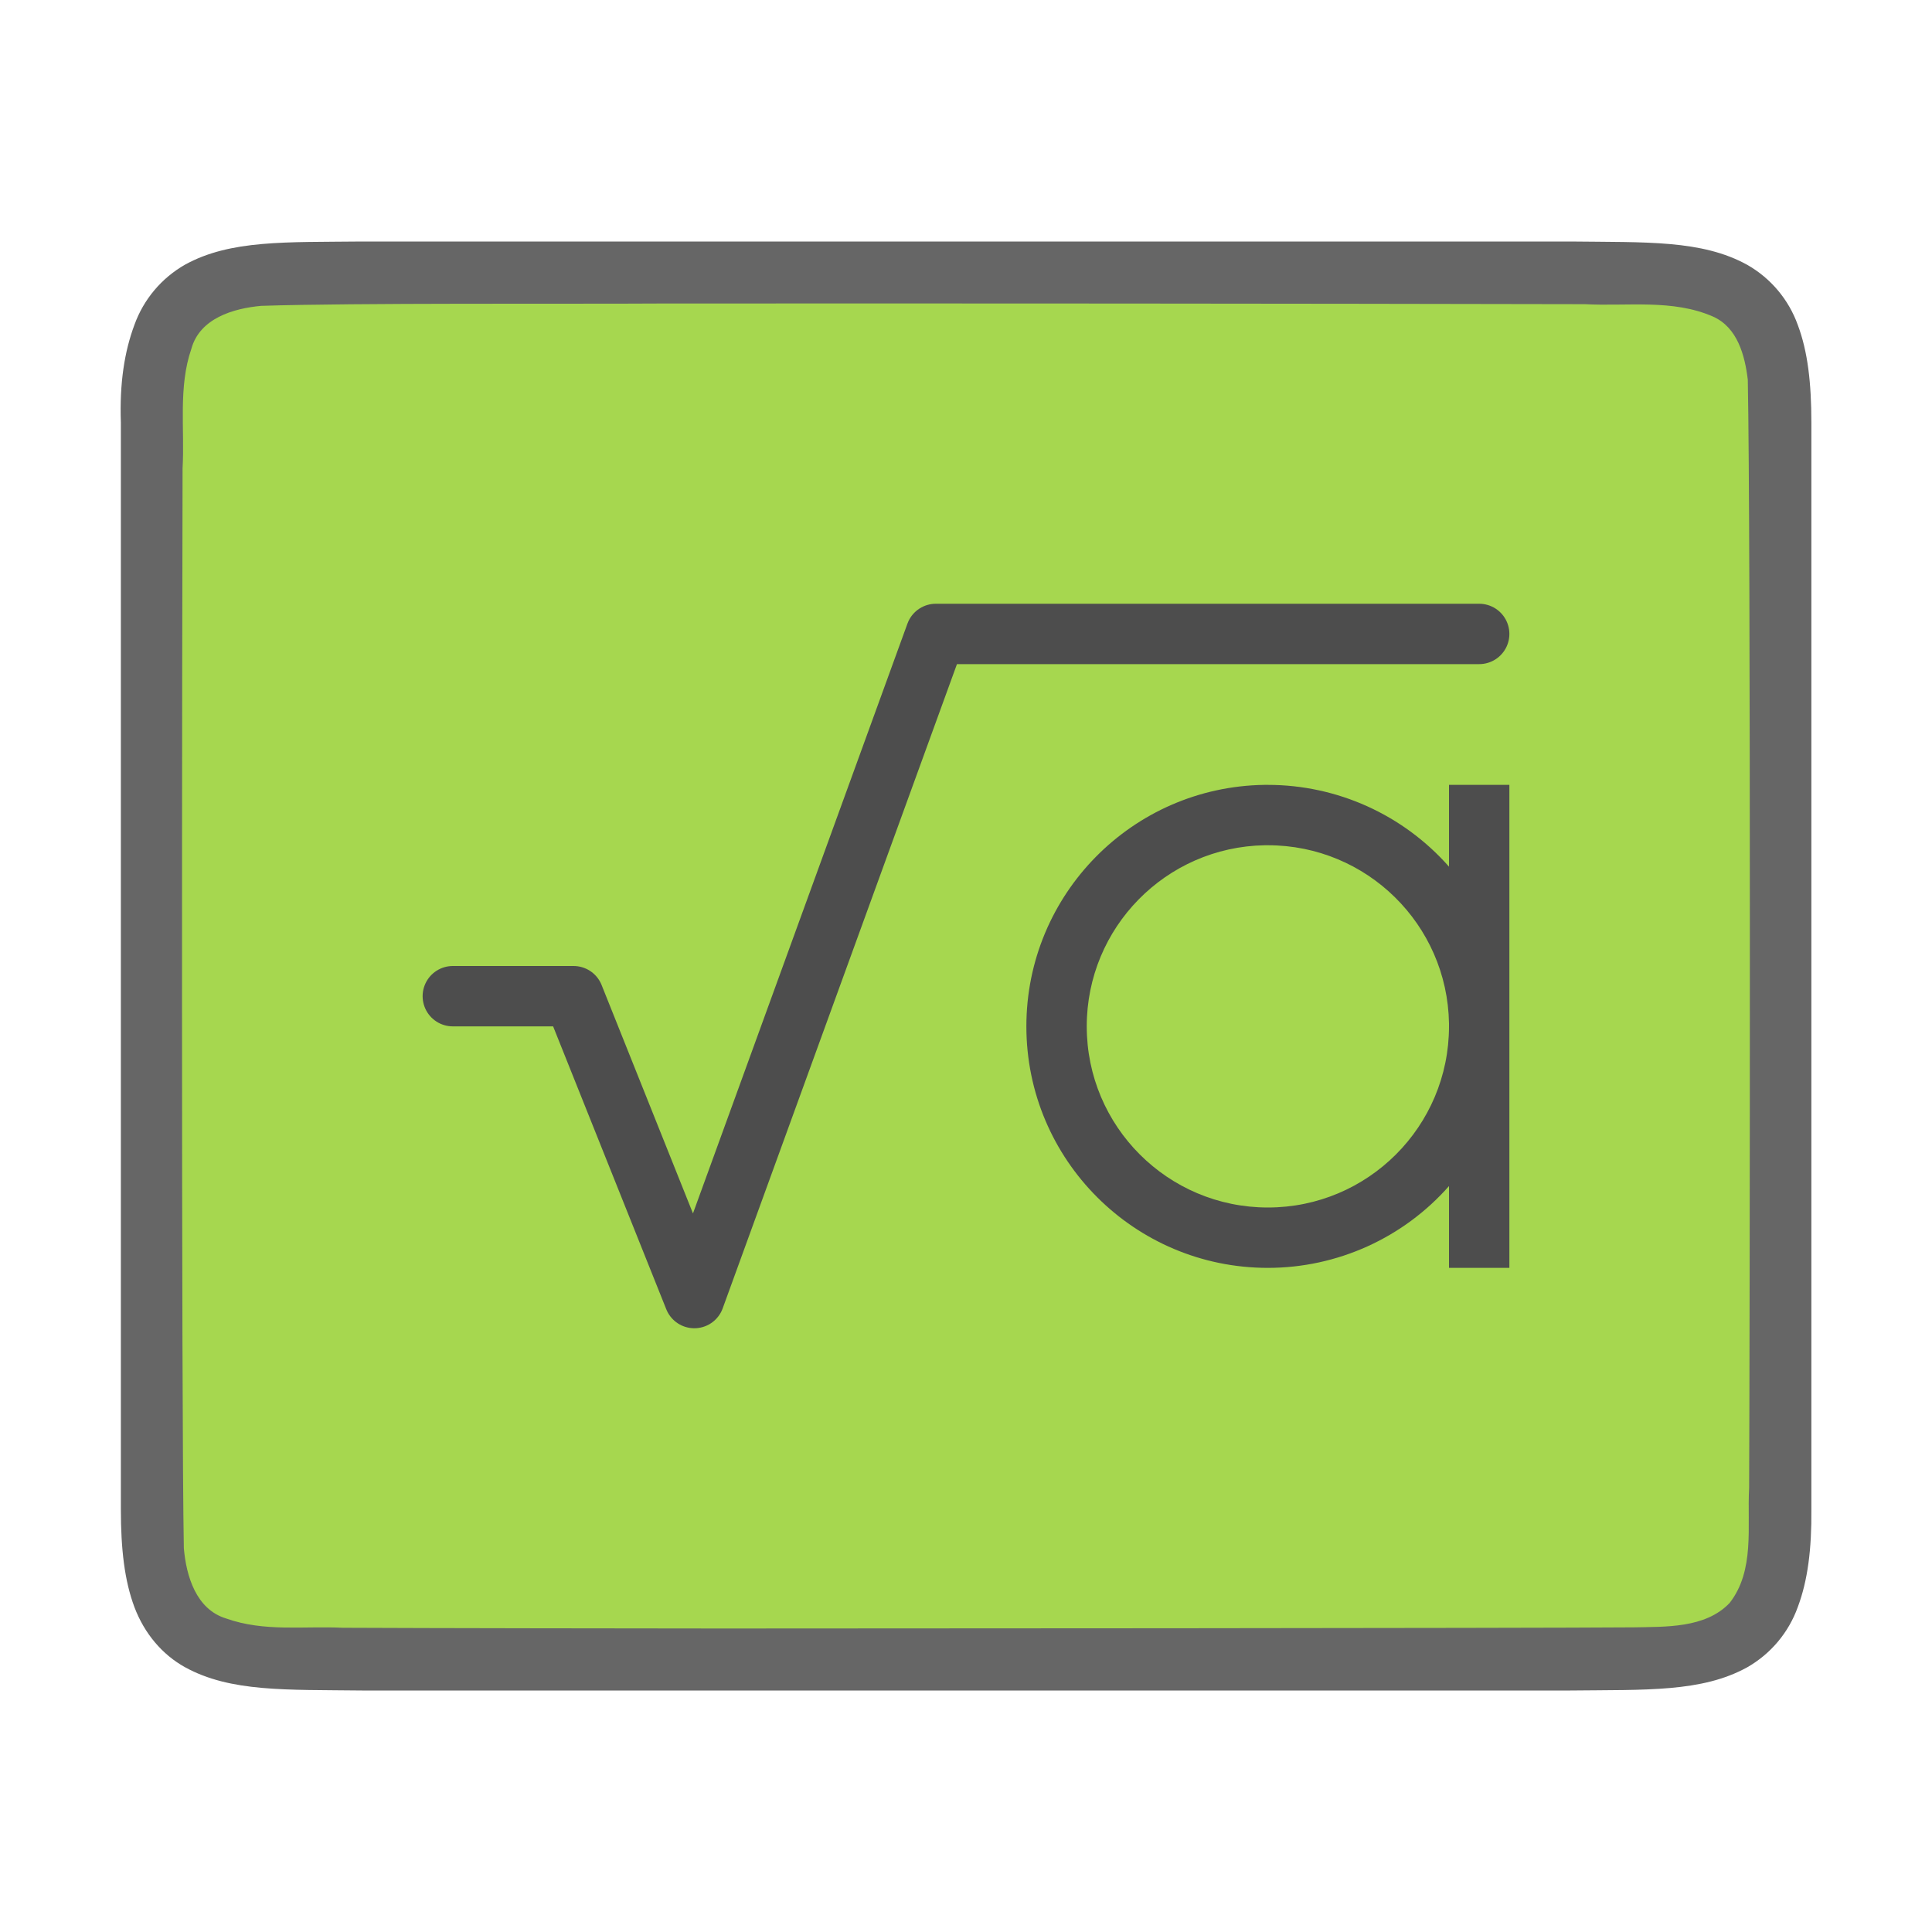
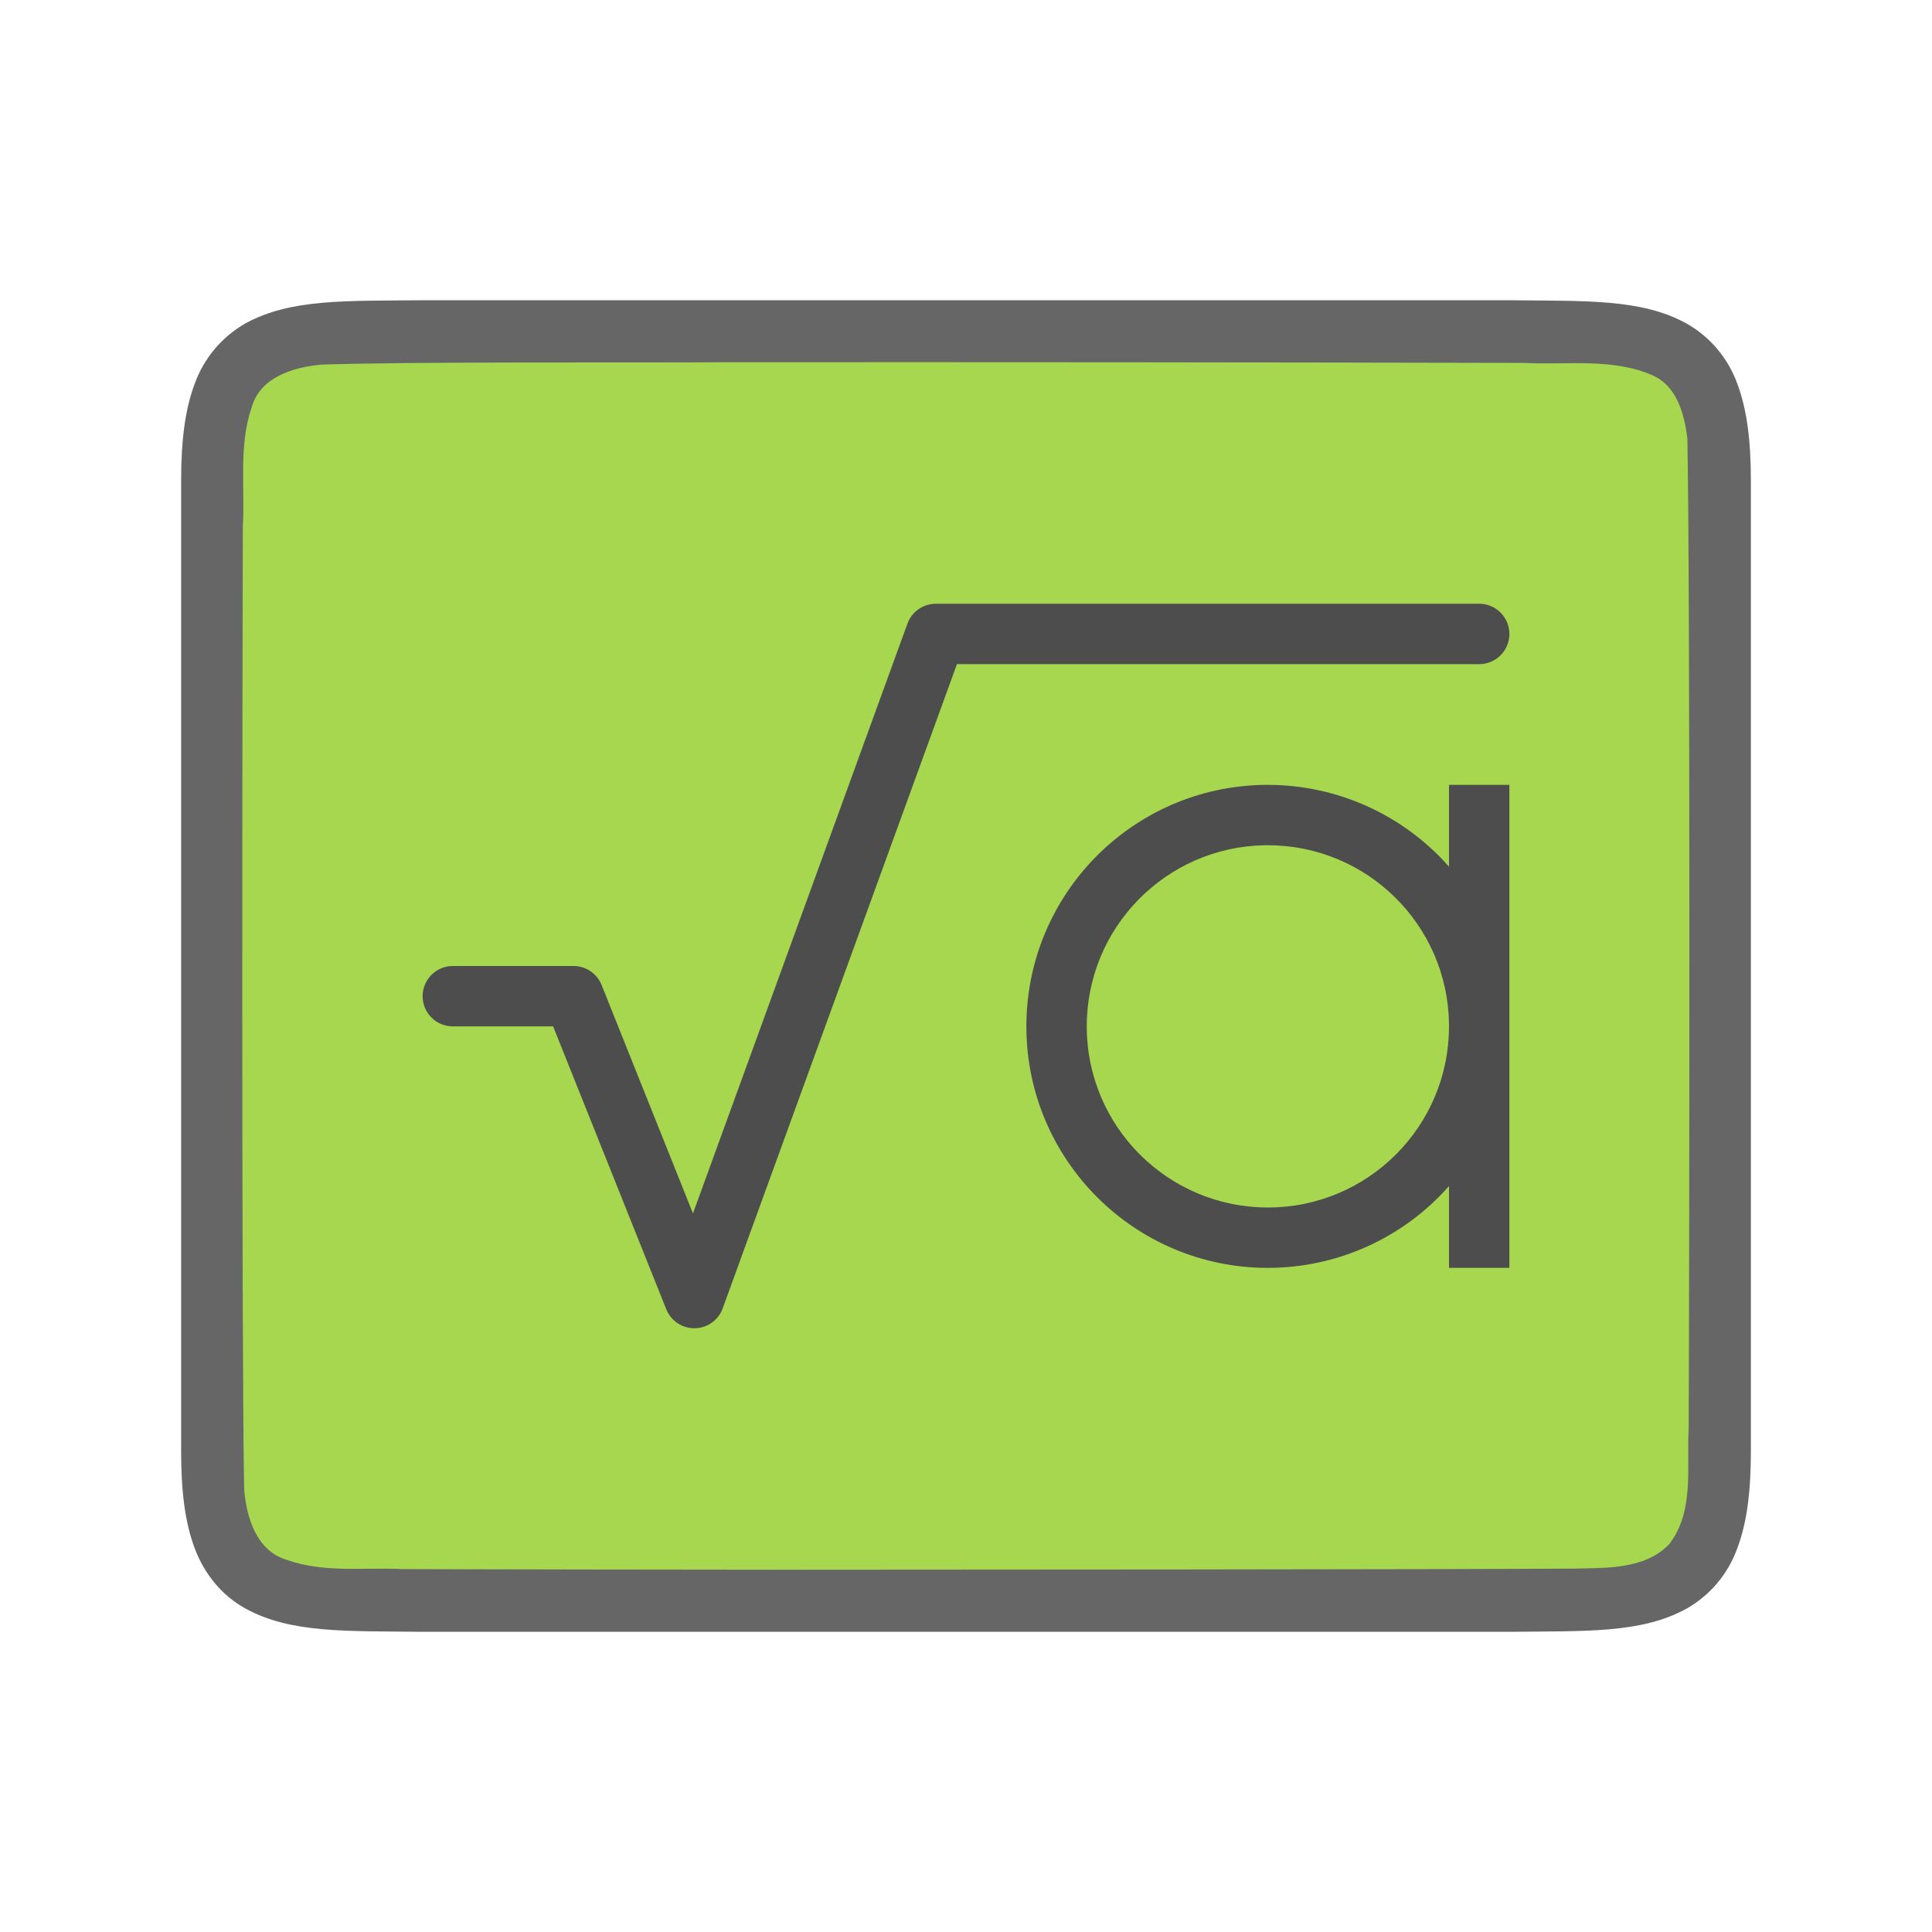
<svg xmlns="http://www.w3.org/2000/svg" viewBox="0 0 32 32">
-   <path d="M5.996 4c-1.258.014-2.18-.031-2.932.384a1.88 1.88 0 00-.838.998c-.164.44-.247.96-.224 1.618v18c0 .658.06 1.179.224 1.618.165.438.462.788.838.996.753.415 1.674.371 2.932.386h20.012c1.258-.014 2.178.031 2.931-.384a1.88 1.88 0 00.838-.998c.165-.44.231-.96.225-1.618V7c0-.658-.06-1.179-.225-1.618a1.875 1.875 0 00-.838-.996c-.753-.415-1.673-.371-2.932-.386H6z" style="line-height:125%;-inkscape-font-specification:Ubuntu;text-align:center" font-weight="400" font-size="15" font-family="Ubuntu" letter-spacing="0" word-spacing="0" text-anchor="middle" opacity=".6" />
-   <path d="M10.985 5.027c-1.557.01-5.11-.012-6.66.039-.461.042-1.016.206-1.155.71-.22.635-.109 1.333-.146 1.981-.008 2.297-.023 15.597.021 17.886.04.462.203 1.013.7 1.164.632.225 1.283.123 1.935.154 1.424.007 4.85.011 6.277.012 1.704 0 13.408-.005 15.107-.019.512-.012 1.183.02 1.585-.405.42-.54.287-1.268.322-1.904.012-2.444.028-15.911-.022-18.357-.049-.402-.17-.863-.575-1.044-.668-.294-1.426-.168-2.126-.206a6024.49 6024.49 0 00-15.263-.011z" fill="#a6d74f" />
+   <path d="M6.994 4.973c-1.258.014-2.179-.03-2.931.385a1.88 1.88 0 00-.838.998C3.06 6.794 3 7.316 3 7.973v16.055c0 .657.06 1.178.225 1.617.164.438.461.788.838.996.752.415 1.673.372 2.931.387h18.012c1.258-.015 2.179.03 2.931-.385a1.88 1.88 0 00.838-.998c.165-.439.225-.96.225-1.617V7.973c0-.658-.06-1.179-.225-1.617a1.875 1.875 0 00-.837-.996c-.753-.416-1.674-.372-2.932-.387H6.998z" style="line-height:125%;-inkscape-font-specification:Ubuntu;text-align:center" font-weight="400" font-size="15" font-family="Ubuntu" letter-spacing="0" word-spacing="0" text-anchor="middle" opacity=".6" />
+   <path d="M11.983 6c-1.556.01-5.11-.012-6.66.039-.46.042-1.016.206-1.155.71-.219.635-.108 1.334-.146 1.982-.008 2.297-.023 13.65.022 15.94.039.462.202 1.012.699 1.163.632.225 1.284.123 1.936.155 1.424.006 4.85.01 6.276.011 1.704 0 11.408-.005 13.107-.019.512-.012 1.184.02 1.585-.405.42-.54.287-1.268.323-1.903.011-2.445.027-13.966-.022-16.412-.05-.402-.17-.863-.575-1.044-.669-.294-1.427-.168-2.126-.206A4549.11 4549.11 0 0011.983 6z" fill="#a6d74f" />
  <path d="M7.5 16.5h2l2 5 4-11h9" fill="none" stroke="#4d4d4d" stroke-linecap="round" stroke-linejoin="round" />
  <path d="M20.94 13A4 4 0 0017 17a4 4 0 004 4 4 4 0 003-1.355V21h1v-3.94a4 4 0 000-.06v-4h-1v1.355A4 4 0 0021 13a4 4 0 00-.06 0zm.007 1a3 3 0 01.002 0A3 3 0 0121 14a3 3 0 013 2.95 3 3 0 010 .05 3 3 0 01-3 3 3 3 0 01-3-3 3 3 0 012.947-3z" fill="#4d4d4d" fill-rule="evenodd" />
</svg>
